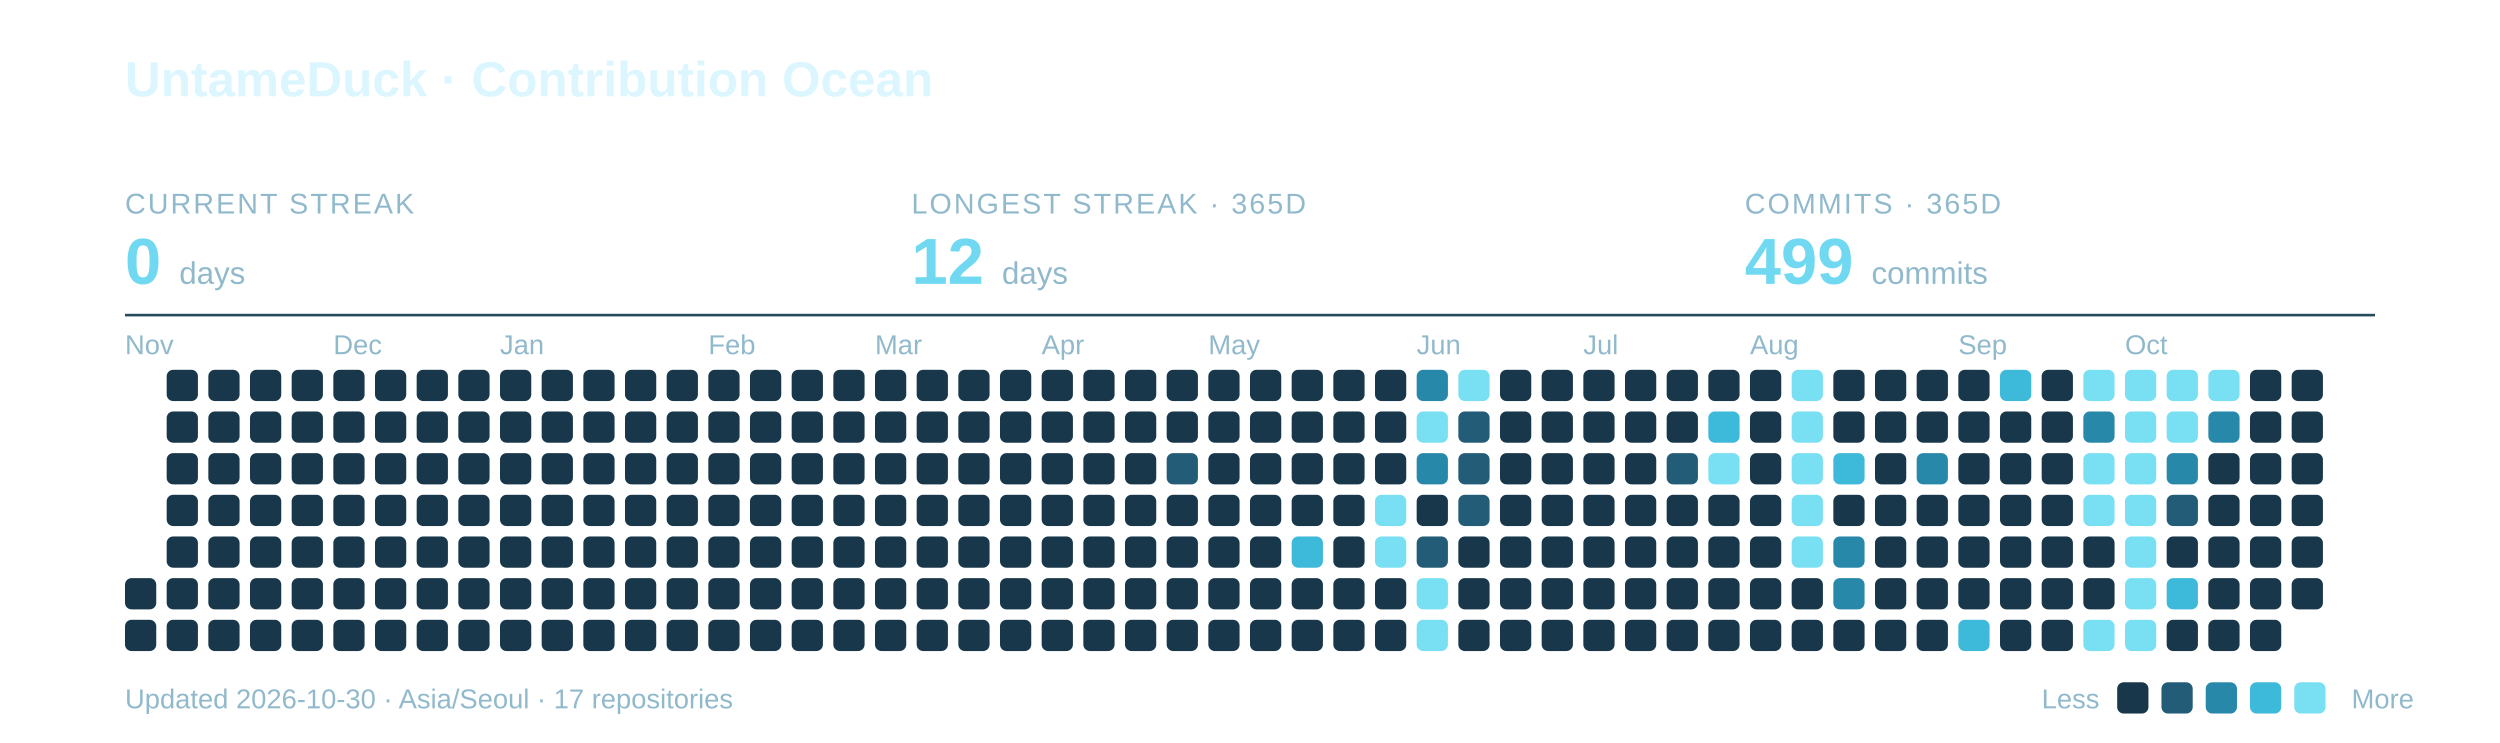
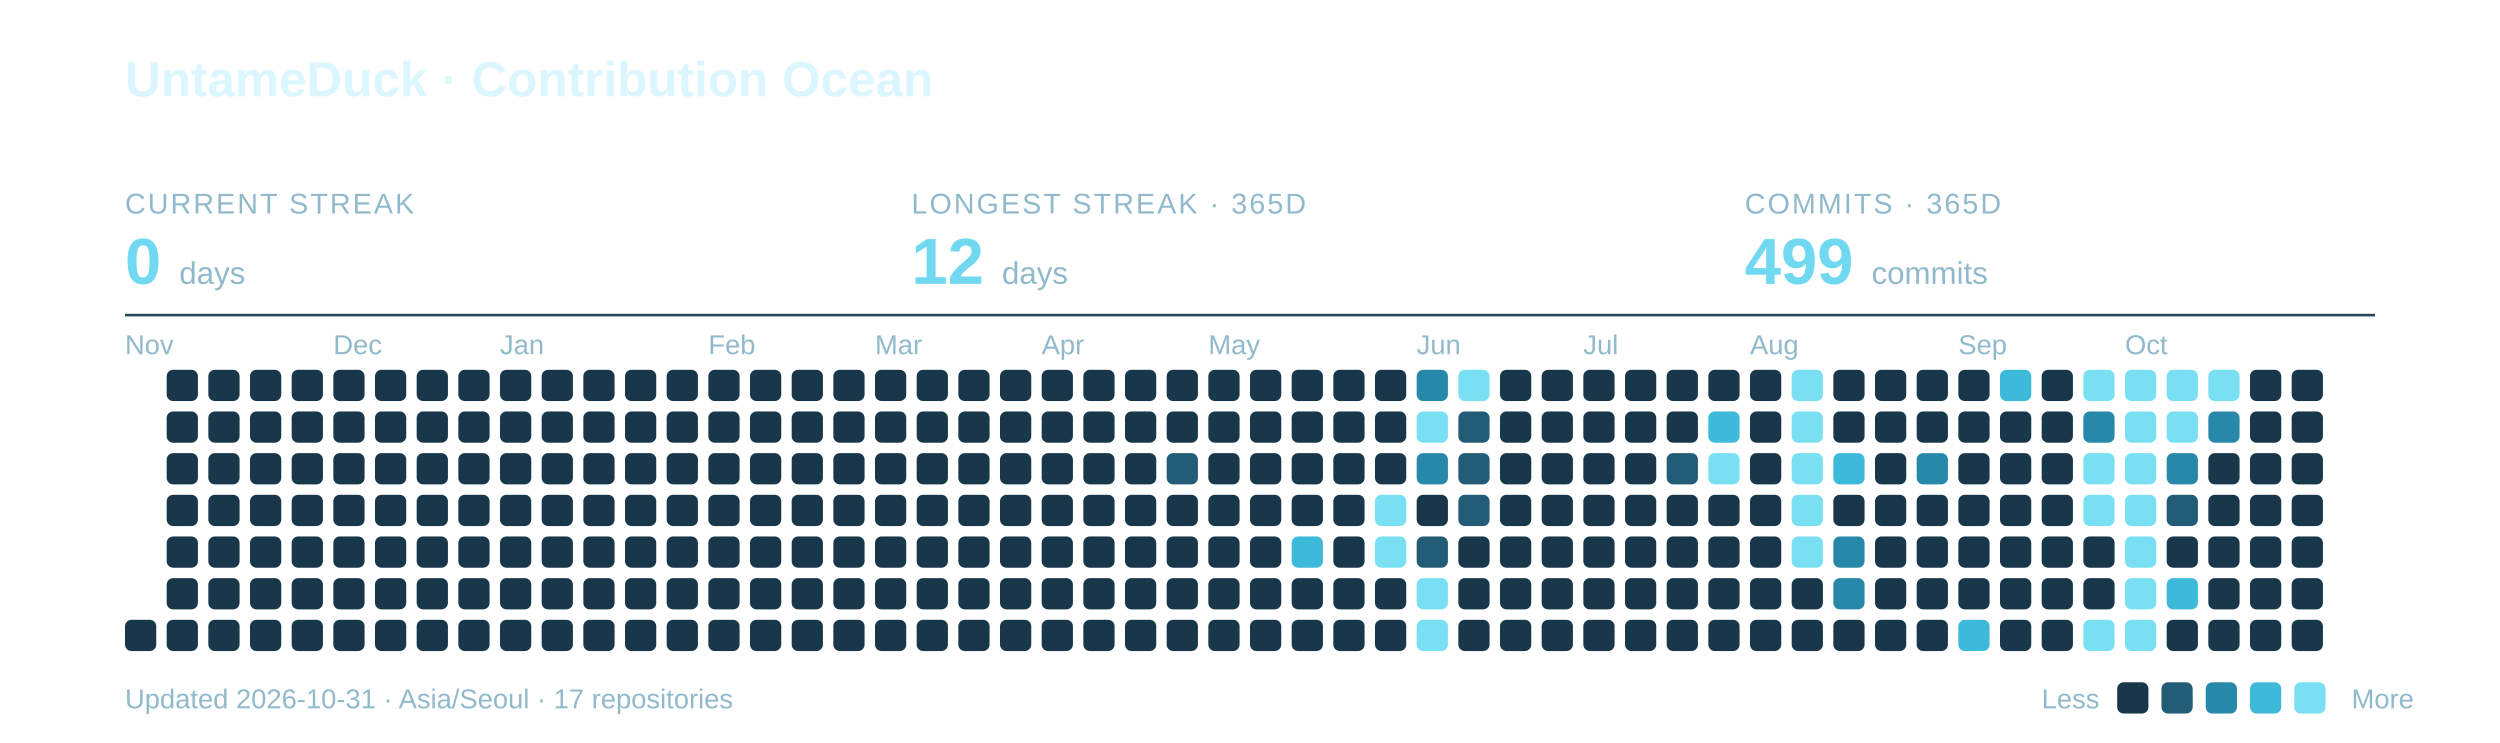
<svg xmlns="http://www.w3.org/2000/svg" width="960" height="285" viewBox="0 0 960 285" role="img" aria-labelledby="title description">
  <text x="48" y="37" font-family="-apple-system,BlinkMacSystemFont,Segoe UI,Arial,sans-serif" font-weight="700" font-size="19" fill="#DCF6FF">UntameDuck · Contribution Ocean</text>
  <text x="48" y="82" font-family="-apple-system,BlinkMacSystemFont,Segoe UI,Arial,sans-serif" font-size="11" letter-spacing="0.8" fill="#91B9CC">CURRENT STREAK</text>
  <text x="48" y="109" font-family="-apple-system,BlinkMacSystemFont,Segoe UI,Arial,sans-serif" font-weight="700" font-size="25" fill="#70D9F1">0 <tspan font-size="12" font-weight="400" fill="#91B9CC">days</tspan>
  </text>
  <text x="350" y="82" font-family="-apple-system,BlinkMacSystemFont,Segoe UI,Arial,sans-serif" font-size="11" letter-spacing="0.8" fill="#91B9CC">LONGEST STREAK · 365D</text>
  <text x="350" y="109" font-family="-apple-system,BlinkMacSystemFont,Segoe UI,Arial,sans-serif" font-weight="700" font-size="25" fill="#70D9F1">12 <tspan font-size="12" font-weight="400" fill="#91B9CC">days</tspan>
  </text>
  <text x="670" y="82" font-family="-apple-system,BlinkMacSystemFont,Segoe UI,Arial,sans-serif" font-size="11" letter-spacing="0.8" fill="#91B9CC">COMMITS · 365D</text>
  <text x="670" y="109" font-family="-apple-system,BlinkMacSystemFont,Segoe UI,Arial,sans-serif" font-weight="700" font-size="25" fill="#70D9F1">499 <tspan font-size="12" font-weight="400" fill="#91B9CC">commits</tspan>
  </text>
  <path d="M48 121H912" stroke="#27495C" />
  <text x="48" y="136" font-family="-apple-system,BlinkMacSystemFont,Segoe UI,Arial,sans-serif" font-size="10.5" fill="#91B9CC">Nov</text>
  <text x="128" y="136" font-family="-apple-system,BlinkMacSystemFont,Segoe UI,Arial,sans-serif" font-size="10.5" fill="#91B9CC">Dec</text>
  <text x="192" y="136" font-family="-apple-system,BlinkMacSystemFont,Segoe UI,Arial,sans-serif" font-size="10.5" fill="#91B9CC">Jan</text>
  <text x="272" y="136" font-family="-apple-system,BlinkMacSystemFont,Segoe UI,Arial,sans-serif" font-size="10.5" fill="#91B9CC">Feb</text>
  <text x="336" y="136" font-family="-apple-system,BlinkMacSystemFont,Segoe UI,Arial,sans-serif" font-size="10.5" fill="#91B9CC">Mar</text>
  <text x="400" y="136" font-family="-apple-system,BlinkMacSystemFont,Segoe UI,Arial,sans-serif" font-size="10.5" fill="#91B9CC">Apr</text>
  <text x="464" y="136" font-family="-apple-system,BlinkMacSystemFont,Segoe UI,Arial,sans-serif" font-size="10.5" fill="#91B9CC">May</text>
  <text x="544" y="136" font-family="-apple-system,BlinkMacSystemFont,Segoe UI,Arial,sans-serif" font-size="10.5" fill="#91B9CC">Jun</text>
  <text x="608" y="136" font-family="-apple-system,BlinkMacSystemFont,Segoe UI,Arial,sans-serif" font-size="10.5" fill="#91B9CC">Jul</text>
  <text x="672" y="136" font-family="-apple-system,BlinkMacSystemFont,Segoe UI,Arial,sans-serif" font-size="10.5" fill="#91B9CC">Aug</text>
  <text x="752" y="136" font-family="-apple-system,BlinkMacSystemFont,Segoe UI,Arial,sans-serif" font-size="10.5" fill="#91B9CC">Sep</text>
  <text x="816" y="136" font-family="-apple-system,BlinkMacSystemFont,Segoe UI,Arial,sans-serif" font-size="10.5" fill="#91B9CC">Oct</text>
-   <rect x="48" y="222" width="12" height="12" rx="2.5" fill="#19374A" />
  <rect x="48" y="238" width="12" height="12" rx="2.5" fill="#19374A" />
  <rect x="64" y="142" width="12" height="12" rx="2.5" fill="#19374A" />
  <rect x="64" y="158" width="12" height="12" rx="2.5" fill="#19374A" />
  <rect x="64" y="174" width="12" height="12" rx="2.5" fill="#19374A" />
  <rect x="64" y="190" width="12" height="12" rx="2.5" fill="#19374A" />
  <rect x="64" y="206" width="12" height="12" rx="2.5" fill="#19374A" />
  <rect x="64" y="222" width="12" height="12" rx="2.5" fill="#19374A" />
  <rect x="64" y="238" width="12" height="12" rx="2.5" fill="#19374A" />
  <rect x="80" y="142" width="12" height="12" rx="2.5" fill="#19374A" />
  <rect x="80" y="158" width="12" height="12" rx="2.5" fill="#19374A" />
  <rect x="80" y="174" width="12" height="12" rx="2.5" fill="#19374A" />
  <rect x="80" y="190" width="12" height="12" rx="2.5" fill="#19374A" />
  <rect x="80" y="206" width="12" height="12" rx="2.5" fill="#19374A" />
  <rect x="80" y="222" width="12" height="12" rx="2.5" fill="#19374A" />
  <rect x="80" y="238" width="12" height="12" rx="2.5" fill="#19374A" />
  <rect x="96" y="142" width="12" height="12" rx="2.5" fill="#19374A" />
  <rect x="96" y="158" width="12" height="12" rx="2.5" fill="#19374A" />
  <rect x="96" y="174" width="12" height="12" rx="2.5" fill="#19374A" />
  <rect x="96" y="190" width="12" height="12" rx="2.5" fill="#19374A" />
  <rect x="96" y="206" width="12" height="12" rx="2.5" fill="#19374A" />
  <rect x="96" y="222" width="12" height="12" rx="2.5" fill="#19374A" />
  <rect x="96" y="238" width="12" height="12" rx="2.5" fill="#19374A" />
  <rect x="112" y="142" width="12" height="12" rx="2.5" fill="#19374A" />
  <rect x="112" y="158" width="12" height="12" rx="2.5" fill="#19374A" />
  <rect x="112" y="174" width="12" height="12" rx="2.5" fill="#19374A" />
  <rect x="112" y="190" width="12" height="12" rx="2.5" fill="#19374A" />
  <rect x="112" y="206" width="12" height="12" rx="2.5" fill="#19374A" />
  <rect x="112" y="222" width="12" height="12" rx="2.5" fill="#19374A" />
  <rect x="112" y="238" width="12" height="12" rx="2.5" fill="#19374A" />
  <rect x="128" y="142" width="12" height="12" rx="2.5" fill="#19374A" />
  <rect x="128" y="158" width="12" height="12" rx="2.5" fill="#19374A" />
  <rect x="128" y="174" width="12" height="12" rx="2.5" fill="#19374A" />
  <rect x="128" y="190" width="12" height="12" rx="2.5" fill="#19374A" />
  <rect x="128" y="206" width="12" height="12" rx="2.5" fill="#19374A" />
  <rect x="128" y="222" width="12" height="12" rx="2.5" fill="#19374A" />
  <rect x="128" y="238" width="12" height="12" rx="2.5" fill="#19374A" />
  <rect x="144" y="142" width="12" height="12" rx="2.5" fill="#19374A" />
  <rect x="144" y="158" width="12" height="12" rx="2.5" fill="#19374A" />
  <rect x="144" y="174" width="12" height="12" rx="2.5" fill="#19374A" />
  <rect x="144" y="190" width="12" height="12" rx="2.5" fill="#19374A" />
  <rect x="144" y="206" width="12" height="12" rx="2.5" fill="#19374A" />
  <rect x="144" y="222" width="12" height="12" rx="2.5" fill="#19374A" />
  <rect x="144" y="238" width="12" height="12" rx="2.5" fill="#19374A" />
  <rect x="160" y="142" width="12" height="12" rx="2.5" fill="#19374A" />
  <rect x="160" y="158" width="12" height="12" rx="2.5" fill="#19374A" />
  <rect x="160" y="174" width="12" height="12" rx="2.5" fill="#19374A" />
  <rect x="160" y="190" width="12" height="12" rx="2.5" fill="#19374A" />
  <rect x="160" y="206" width="12" height="12" rx="2.5" fill="#19374A" />
  <rect x="160" y="222" width="12" height="12" rx="2.5" fill="#19374A" />
  <rect x="160" y="238" width="12" height="12" rx="2.5" fill="#19374A" />
  <rect x="176" y="142" width="12" height="12" rx="2.5" fill="#19374A" />
  <rect x="176" y="158" width="12" height="12" rx="2.5" fill="#19374A" />
  <rect x="176" y="174" width="12" height="12" rx="2.5" fill="#19374A" />
  <rect x="176" y="190" width="12" height="12" rx="2.5" fill="#19374A" />
  <rect x="176" y="206" width="12" height="12" rx="2.5" fill="#19374A" />
  <rect x="176" y="222" width="12" height="12" rx="2.5" fill="#19374A" />
  <rect x="176" y="238" width="12" height="12" rx="2.5" fill="#19374A" />
  <rect x="192" y="142" width="12" height="12" rx="2.5" fill="#19374A" />
  <rect x="192" y="158" width="12" height="12" rx="2.5" fill="#19374A" />
  <rect x="192" y="174" width="12" height="12" rx="2.5" fill="#19374A" />
  <rect x="192" y="190" width="12" height="12" rx="2.5" fill="#19374A" />
  <rect x="192" y="206" width="12" height="12" rx="2.5" fill="#19374A" />
  <rect x="192" y="222" width="12" height="12" rx="2.5" fill="#19374A" />
  <rect x="192" y="238" width="12" height="12" rx="2.5" fill="#19374A" />
  <rect x="208" y="142" width="12" height="12" rx="2.5" fill="#19374A" />
  <rect x="208" y="158" width="12" height="12" rx="2.5" fill="#19374A" />
  <rect x="208" y="174" width="12" height="12" rx="2.5" fill="#19374A" />
  <rect x="208" y="190" width="12" height="12" rx="2.5" fill="#19374A" />
  <rect x="208" y="206" width="12" height="12" rx="2.5" fill="#19374A" />
  <rect x="208" y="222" width="12" height="12" rx="2.5" fill="#19374A" />
  <rect x="208" y="238" width="12" height="12" rx="2.5" fill="#19374A" />
  <rect x="224" y="142" width="12" height="12" rx="2.5" fill="#19374A" />
  <rect x="224" y="158" width="12" height="12" rx="2.5" fill="#19374A" />
  <rect x="224" y="174" width="12" height="12" rx="2.5" fill="#19374A" />
  <rect x="224" y="190" width="12" height="12" rx="2.5" fill="#19374A" />
  <rect x="224" y="206" width="12" height="12" rx="2.5" fill="#19374A" />
  <rect x="224" y="222" width="12" height="12" rx="2.5" fill="#19374A" />
  <rect x="224" y="238" width="12" height="12" rx="2.5" fill="#19374A" />
  <rect x="240" y="142" width="12" height="12" rx="2.5" fill="#19374A" />
  <rect x="240" y="158" width="12" height="12" rx="2.5" fill="#19374A" />
  <rect x="240" y="174" width="12" height="12" rx="2.5" fill="#19374A" />
  <rect x="240" y="190" width="12" height="12" rx="2.5" fill="#19374A" />
  <rect x="240" y="206" width="12" height="12" rx="2.5" fill="#19374A" />
  <rect x="240" y="222" width="12" height="12" rx="2.5" fill="#19374A" />
  <rect x="240" y="238" width="12" height="12" rx="2.5" fill="#19374A" />
  <rect x="256" y="142" width="12" height="12" rx="2.5" fill="#19374A" />
  <rect x="256" y="158" width="12" height="12" rx="2.5" fill="#19374A" />
  <rect x="256" y="174" width="12" height="12" rx="2.5" fill="#19374A" />
  <rect x="256" y="190" width="12" height="12" rx="2.5" fill="#19374A" />
  <rect x="256" y="206" width="12" height="12" rx="2.5" fill="#19374A" />
  <rect x="256" y="222" width="12" height="12" rx="2.5" fill="#19374A" />
  <rect x="256" y="238" width="12" height="12" rx="2.5" fill="#19374A" />
  <rect x="272" y="142" width="12" height="12" rx="2.5" fill="#19374A" />
  <rect x="272" y="158" width="12" height="12" rx="2.5" fill="#19374A" />
  <rect x="272" y="174" width="12" height="12" rx="2.5" fill="#19374A" />
  <rect x="272" y="190" width="12" height="12" rx="2.5" fill="#19374A" />
  <rect x="272" y="206" width="12" height="12" rx="2.5" fill="#19374A" />
  <rect x="272" y="222" width="12" height="12" rx="2.5" fill="#19374A" />
  <rect x="272" y="238" width="12" height="12" rx="2.5" fill="#19374A" />
  <rect x="288" y="142" width="12" height="12" rx="2.5" fill="#19374A" />
  <rect x="288" y="158" width="12" height="12" rx="2.5" fill="#19374A" />
  <rect x="288" y="174" width="12" height="12" rx="2.5" fill="#19374A" />
  <rect x="288" y="190" width="12" height="12" rx="2.5" fill="#19374A" />
  <rect x="288" y="206" width="12" height="12" rx="2.5" fill="#19374A" />
  <rect x="288" y="222" width="12" height="12" rx="2.5" fill="#19374A" />
  <rect x="288" y="238" width="12" height="12" rx="2.5" fill="#19374A" />
  <rect x="304" y="142" width="12" height="12" rx="2.5" fill="#19374A" />
  <rect x="304" y="158" width="12" height="12" rx="2.5" fill="#19374A" />
  <rect x="304" y="174" width="12" height="12" rx="2.5" fill="#19374A" />
  <rect x="304" y="190" width="12" height="12" rx="2.5" fill="#19374A" />
  <rect x="304" y="206" width="12" height="12" rx="2.5" fill="#19374A" />
  <rect x="304" y="222" width="12" height="12" rx="2.5" fill="#19374A" />
  <rect x="304" y="238" width="12" height="12" rx="2.5" fill="#19374A" />
  <rect x="320" y="142" width="12" height="12" rx="2.5" fill="#19374A" />
  <rect x="320" y="158" width="12" height="12" rx="2.5" fill="#19374A" />
  <rect x="320" y="174" width="12" height="12" rx="2.5" fill="#19374A" />
  <rect x="320" y="190" width="12" height="12" rx="2.5" fill="#19374A" />
  <rect x="320" y="206" width="12" height="12" rx="2.5" fill="#19374A" />
  <rect x="320" y="222" width="12" height="12" rx="2.5" fill="#19374A" />
  <rect x="320" y="238" width="12" height="12" rx="2.5" fill="#19374A" />
  <rect x="336" y="142" width="12" height="12" rx="2.5" fill="#19374A" />
  <rect x="336" y="158" width="12" height="12" rx="2.5" fill="#19374A" />
  <rect x="336" y="174" width="12" height="12" rx="2.5" fill="#19374A" />
  <rect x="336" y="190" width="12" height="12" rx="2.5" fill="#19374A" />
  <rect x="336" y="206" width="12" height="12" rx="2.5" fill="#19374A" />
  <rect x="336" y="222" width="12" height="12" rx="2.5" fill="#19374A" />
  <rect x="336" y="238" width="12" height="12" rx="2.5" fill="#19374A" />
  <rect x="352" y="142" width="12" height="12" rx="2.5" fill="#19374A" />
  <rect x="352" y="158" width="12" height="12" rx="2.5" fill="#19374A" />
  <rect x="352" y="174" width="12" height="12" rx="2.5" fill="#19374A" />
  <rect x="352" y="190" width="12" height="12" rx="2.5" fill="#19374A" />
  <rect x="352" y="206" width="12" height="12" rx="2.5" fill="#19374A" />
  <rect x="352" y="222" width="12" height="12" rx="2.5" fill="#19374A" />
  <rect x="352" y="238" width="12" height="12" rx="2.5" fill="#19374A" />
  <rect x="368" y="142" width="12" height="12" rx="2.5" fill="#19374A" />
  <rect x="368" y="158" width="12" height="12" rx="2.5" fill="#19374A" />
  <rect x="368" y="174" width="12" height="12" rx="2.5" fill="#19374A" />
  <rect x="368" y="190" width="12" height="12" rx="2.5" fill="#19374A" />
  <rect x="368" y="206" width="12" height="12" rx="2.5" fill="#19374A" />
  <rect x="368" y="222" width="12" height="12" rx="2.5" fill="#19374A" />
  <rect x="368" y="238" width="12" height="12" rx="2.5" fill="#19374A" />
  <rect x="384" y="142" width="12" height="12" rx="2.5" fill="#19374A" />
  <rect x="384" y="158" width="12" height="12" rx="2.5" fill="#19374A" />
  <rect x="384" y="174" width="12" height="12" rx="2.5" fill="#19374A" />
  <rect x="384" y="190" width="12" height="12" rx="2.5" fill="#19374A" />
  <rect x="384" y="206" width="12" height="12" rx="2.5" fill="#19374A" />
  <rect x="384" y="222" width="12" height="12" rx="2.5" fill="#19374A" />
  <rect x="384" y="238" width="12" height="12" rx="2.5" fill="#19374A" />
  <rect x="400" y="142" width="12" height="12" rx="2.5" fill="#19374A" />
  <rect x="400" y="158" width="12" height="12" rx="2.5" fill="#19374A" />
  <rect x="400" y="174" width="12" height="12" rx="2.5" fill="#19374A" />
  <rect x="400" y="190" width="12" height="12" rx="2.5" fill="#19374A" />
  <rect x="400" y="206" width="12" height="12" rx="2.5" fill="#19374A" />
  <rect x="400" y="222" width="12" height="12" rx="2.5" fill="#19374A" />
  <rect x="400" y="238" width="12" height="12" rx="2.5" fill="#19374A" />
  <rect x="416" y="142" width="12" height="12" rx="2.5" fill="#19374A" />
  <rect x="416" y="158" width="12" height="12" rx="2.5" fill="#19374A" />
  <rect x="416" y="174" width="12" height="12" rx="2.5" fill="#19374A" />
  <rect x="416" y="190" width="12" height="12" rx="2.5" fill="#19374A" />
  <rect x="416" y="206" width="12" height="12" rx="2.5" fill="#19374A" />
  <rect x="416" y="222" width="12" height="12" rx="2.5" fill="#19374A" />
  <rect x="416" y="238" width="12" height="12" rx="2.5" fill="#19374A" />
  <rect x="432" y="142" width="12" height="12" rx="2.5" fill="#19374A" />
  <rect x="432" y="158" width="12" height="12" rx="2.5" fill="#19374A" />
  <rect x="432" y="174" width="12" height="12" rx="2.5" fill="#19374A" />
  <rect x="432" y="190" width="12" height="12" rx="2.5" fill="#19374A" />
  <rect x="432" y="206" width="12" height="12" rx="2.5" fill="#19374A" />
  <rect x="432" y="222" width="12" height="12" rx="2.5" fill="#19374A" />
  <rect x="432" y="238" width="12" height="12" rx="2.5" fill="#19374A" />
  <rect x="448" y="142" width="12" height="12" rx="2.5" fill="#19374A" />
  <rect x="448" y="158" width="12" height="12" rx="2.5" fill="#19374A" />
  <rect x="448" y="174" width="12" height="12" rx="2.5" fill="#235C76" />
  <rect x="448" y="190" width="12" height="12" rx="2.5" fill="#19374A" />
  <rect x="448" y="206" width="12" height="12" rx="2.5" fill="#19374A" />
  <rect x="448" y="222" width="12" height="12" rx="2.5" fill="#19374A" />
  <rect x="448" y="238" width="12" height="12" rx="2.5" fill="#19374A" />
  <rect x="464" y="142" width="12" height="12" rx="2.5" fill="#19374A" />
  <rect x="464" y="158" width="12" height="12" rx="2.5" fill="#19374A" />
  <rect x="464" y="174" width="12" height="12" rx="2.5" fill="#19374A" />
  <rect x="464" y="190" width="12" height="12" rx="2.5" fill="#19374A" />
  <rect x="464" y="206" width="12" height="12" rx="2.5" fill="#19374A" />
  <rect x="464" y="222" width="12" height="12" rx="2.5" fill="#19374A" />
  <rect x="464" y="238" width="12" height="12" rx="2.5" fill="#19374A" />
  <rect x="480" y="142" width="12" height="12" rx="2.5" fill="#19374A" />
  <rect x="480" y="158" width="12" height="12" rx="2.5" fill="#19374A" />
  <rect x="480" y="174" width="12" height="12" rx="2.5" fill="#19374A" />
  <rect x="480" y="190" width="12" height="12" rx="2.5" fill="#19374A" />
  <rect x="480" y="206" width="12" height="12" rx="2.5" fill="#19374A" />
  <rect x="480" y="222" width="12" height="12" rx="2.5" fill="#19374A" />
  <rect x="480" y="238" width="12" height="12" rx="2.5" fill="#19374A" />
  <rect x="496" y="142" width="12" height="12" rx="2.5" fill="#19374A" />
  <rect x="496" y="158" width="12" height="12" rx="2.5" fill="#19374A" />
  <rect x="496" y="174" width="12" height="12" rx="2.5" fill="#19374A" />
  <rect x="496" y="190" width="12" height="12" rx="2.5" fill="#19374A" />
  <rect x="496" y="206" width="12" height="12" rx="2.5" fill="#3DB9DA" />
  <rect x="496" y="222" width="12" height="12" rx="2.5" fill="#19374A" />
  <rect x="496" y="238" width="12" height="12" rx="2.5" fill="#19374A" />
  <rect x="512" y="142" width="12" height="12" rx="2.5" fill="#19374A" />
  <rect x="512" y="158" width="12" height="12" rx="2.5" fill="#19374A" />
  <rect x="512" y="174" width="12" height="12" rx="2.5" fill="#19374A" />
  <rect x="512" y="190" width="12" height="12" rx="2.5" fill="#19374A" />
  <rect x="512" y="206" width="12" height="12" rx="2.5" fill="#19374A" />
  <rect x="512" y="222" width="12" height="12" rx="2.5" fill="#19374A" />
  <rect x="512" y="238" width="12" height="12" rx="2.5" fill="#19374A" />
  <rect x="528" y="142" width="12" height="12" rx="2.5" fill="#19374A" />
  <rect x="528" y="158" width="12" height="12" rx="2.5" fill="#19374A" />
  <rect x="528" y="174" width="12" height="12" rx="2.5" fill="#19374A" />
  <rect x="528" y="190" width="12" height="12" rx="2.5" fill="#78E0F2" />
  <rect x="528" y="206" width="12" height="12" rx="2.5" fill="#78E0F2" />
  <rect x="528" y="222" width="12" height="12" rx="2.5" fill="#19374A" />
  <rect x="528" y="238" width="12" height="12" rx="2.5" fill="#19374A" />
  <rect x="544" y="142" width="12" height="12" rx="2.5" fill="#2888AA" />
  <rect x="544" y="158" width="12" height="12" rx="2.5" fill="#78E0F2" />
  <rect x="544" y="174" width="12" height="12" rx="2.5" fill="#2888AA" />
  <rect x="544" y="190" width="12" height="12" rx="2.5" fill="#19374A" />
  <rect x="544" y="206" width="12" height="12" rx="2.5" fill="#235C76" />
  <rect x="544" y="222" width="12" height="12" rx="2.5" fill="#78E0F2" />
  <rect x="544" y="238" width="12" height="12" rx="2.5" fill="#78E0F2" />
  <rect x="560" y="142" width="12" height="12" rx="2.5" fill="#78E0F2" />
  <rect x="560" y="158" width="12" height="12" rx="2.5" fill="#235C76" />
  <rect x="560" y="174" width="12" height="12" rx="2.5" fill="#235C76" />
  <rect x="560" y="190" width="12" height="12" rx="2.5" fill="#235C76" />
  <rect x="560" y="206" width="12" height="12" rx="2.5" fill="#19374A" />
  <rect x="560" y="222" width="12" height="12" rx="2.5" fill="#19374A" />
  <rect x="560" y="238" width="12" height="12" rx="2.5" fill="#19374A" />
  <rect x="576" y="142" width="12" height="12" rx="2.5" fill="#19374A" />
  <rect x="576" y="158" width="12" height="12" rx="2.5" fill="#19374A" />
  <rect x="576" y="174" width="12" height="12" rx="2.5" fill="#19374A" />
  <rect x="576" y="190" width="12" height="12" rx="2.5" fill="#19374A" />
  <rect x="576" y="206" width="12" height="12" rx="2.5" fill="#19374A" />
  <rect x="576" y="222" width="12" height="12" rx="2.5" fill="#19374A" />
  <rect x="576" y="238" width="12" height="12" rx="2.5" fill="#19374A" />
  <rect x="592" y="142" width="12" height="12" rx="2.5" fill="#19374A" />
  <rect x="592" y="158" width="12" height="12" rx="2.5" fill="#19374A" />
  <rect x="592" y="174" width="12" height="12" rx="2.5" fill="#19374A" />
  <rect x="592" y="190" width="12" height="12" rx="2.5" fill="#19374A" />
  <rect x="592" y="206" width="12" height="12" rx="2.5" fill="#19374A" />
  <rect x="592" y="222" width="12" height="12" rx="2.5" fill="#19374A" />
  <rect x="592" y="238" width="12" height="12" rx="2.5" fill="#19374A" />
  <rect x="608" y="142" width="12" height="12" rx="2.5" fill="#19374A" />
  <rect x="608" y="158" width="12" height="12" rx="2.5" fill="#19374A" />
  <rect x="608" y="174" width="12" height="12" rx="2.5" fill="#19374A" />
  <rect x="608" y="190" width="12" height="12" rx="2.5" fill="#19374A" />
  <rect x="608" y="206" width="12" height="12" rx="2.5" fill="#19374A" />
  <rect x="608" y="222" width="12" height="12" rx="2.5" fill="#19374A" />
  <rect x="608" y="238" width="12" height="12" rx="2.5" fill="#19374A" />
  <rect x="624" y="142" width="12" height="12" rx="2.5" fill="#19374A" />
  <rect x="624" y="158" width="12" height="12" rx="2.5" fill="#19374A" />
  <rect x="624" y="174" width="12" height="12" rx="2.5" fill="#19374A" />
  <rect x="624" y="190" width="12" height="12" rx="2.5" fill="#19374A" />
  <rect x="624" y="206" width="12" height="12" rx="2.5" fill="#19374A" />
  <rect x="624" y="222" width="12" height="12" rx="2.5" fill="#19374A" />
  <rect x="624" y="238" width="12" height="12" rx="2.5" fill="#19374A" />
  <rect x="640" y="142" width="12" height="12" rx="2.5" fill="#19374A" />
  <rect x="640" y="158" width="12" height="12" rx="2.5" fill="#19374A" />
  <rect x="640" y="174" width="12" height="12" rx="2.5" fill="#235C76" />
  <rect x="640" y="190" width="12" height="12" rx="2.5" fill="#19374A" />
  <rect x="640" y="206" width="12" height="12" rx="2.5" fill="#19374A" />
  <rect x="640" y="222" width="12" height="12" rx="2.5" fill="#19374A" />
  <rect x="640" y="238" width="12" height="12" rx="2.5" fill="#19374A" />
  <rect x="656" y="142" width="12" height="12" rx="2.5" fill="#19374A" />
  <rect x="656" y="158" width="12" height="12" rx="2.5" fill="#3DB9DA" />
  <rect x="656" y="174" width="12" height="12" rx="2.5" fill="#78E0F2" />
  <rect x="656" y="190" width="12" height="12" rx="2.5" fill="#19374A" />
  <rect x="656" y="206" width="12" height="12" rx="2.5" fill="#19374A" />
  <rect x="656" y="222" width="12" height="12" rx="2.5" fill="#19374A" />
  <rect x="656" y="238" width="12" height="12" rx="2.5" fill="#19374A" />
  <rect x="672" y="142" width="12" height="12" rx="2.5" fill="#19374A" />
  <rect x="672" y="158" width="12" height="12" rx="2.5" fill="#19374A" />
  <rect x="672" y="174" width="12" height="12" rx="2.5" fill="#19374A" />
  <rect x="672" y="190" width="12" height="12" rx="2.5" fill="#19374A" />
  <rect x="672" y="206" width="12" height="12" rx="2.5" fill="#19374A" />
  <rect x="672" y="222" width="12" height="12" rx="2.5" fill="#19374A" />
  <rect x="672" y="238" width="12" height="12" rx="2.5" fill="#19374A" />
  <rect x="688" y="142" width="12" height="12" rx="2.5" fill="#78E0F2" />
  <rect x="688" y="158" width="12" height="12" rx="2.5" fill="#78E0F2" />
  <rect x="688" y="174" width="12" height="12" rx="2.5" fill="#78E0F2" />
  <rect x="688" y="190" width="12" height="12" rx="2.5" fill="#78E0F2" />
  <rect x="688" y="206" width="12" height="12" rx="2.5" fill="#78E0F2" />
  <rect x="688" y="222" width="12" height="12" rx="2.5" fill="#19374A" />
  <rect x="688" y="238" width="12" height="12" rx="2.5" fill="#19374A" />
  <rect x="704" y="142" width="12" height="12" rx="2.5" fill="#19374A" />
  <rect x="704" y="158" width="12" height="12" rx="2.5" fill="#19374A" />
  <rect x="704" y="174" width="12" height="12" rx="2.5" fill="#3DB9DA" />
  <rect x="704" y="190" width="12" height="12" rx="2.5" fill="#19374A" />
  <rect x="704" y="206" width="12" height="12" rx="2.5" fill="#2888AA" />
  <rect x="704" y="222" width="12" height="12" rx="2.5" fill="#2888AA" />
  <rect x="704" y="238" width="12" height="12" rx="2.5" fill="#19374A" />
  <rect x="720" y="142" width="12" height="12" rx="2.5" fill="#19374A" />
  <rect x="720" y="158" width="12" height="12" rx="2.5" fill="#19374A" />
  <rect x="720" y="174" width="12" height="12" rx="2.5" fill="#19374A" />
  <rect x="720" y="190" width="12" height="12" rx="2.5" fill="#19374A" />
  <rect x="720" y="206" width="12" height="12" rx="2.5" fill="#19374A" />
  <rect x="720" y="222" width="12" height="12" rx="2.5" fill="#19374A" />
  <rect x="720" y="238" width="12" height="12" rx="2.5" fill="#19374A" />
  <rect x="736" y="142" width="12" height="12" rx="2.5" fill="#19374A" />
  <rect x="736" y="158" width="12" height="12" rx="2.5" fill="#19374A" />
  <rect x="736" y="174" width="12" height="12" rx="2.5" fill="#2888AA" />
  <rect x="736" y="190" width="12" height="12" rx="2.5" fill="#19374A" />
  <rect x="736" y="206" width="12" height="12" rx="2.5" fill="#19374A" />
  <rect x="736" y="222" width="12" height="12" rx="2.5" fill="#19374A" />
  <rect x="736" y="238" width="12" height="12" rx="2.5" fill="#19374A" />
  <rect x="752" y="142" width="12" height="12" rx="2.5" fill="#19374A" />
  <rect x="752" y="158" width="12" height="12" rx="2.5" fill="#19374A" />
  <rect x="752" y="174" width="12" height="12" rx="2.5" fill="#19374A" />
  <rect x="752" y="190" width="12" height="12" rx="2.5" fill="#19374A" />
  <rect x="752" y="206" width="12" height="12" rx="2.5" fill="#19374A" />
  <rect x="752" y="222" width="12" height="12" rx="2.5" fill="#19374A" />
  <rect x="752" y="238" width="12" height="12" rx="2.5" fill="#3DB9DA" />
  <rect x="768" y="142" width="12" height="12" rx="2.5" fill="#3DB9DA" />
  <rect x="768" y="158" width="12" height="12" rx="2.5" fill="#19374A" />
  <rect x="768" y="174" width="12" height="12" rx="2.5" fill="#19374A" />
  <rect x="768" y="190" width="12" height="12" rx="2.5" fill="#19374A" />
  <rect x="768" y="206" width="12" height="12" rx="2.5" fill="#19374A" />
  <rect x="768" y="222" width="12" height="12" rx="2.5" fill="#19374A" />
  <rect x="768" y="238" width="12" height="12" rx="2.5" fill="#19374A" />
  <rect x="784" y="142" width="12" height="12" rx="2.5" fill="#19374A" />
  <rect x="784" y="158" width="12" height="12" rx="2.5" fill="#19374A" />
  <rect x="784" y="174" width="12" height="12" rx="2.5" fill="#19374A" />
  <rect x="784" y="190" width="12" height="12" rx="2.5" fill="#19374A" />
  <rect x="784" y="206" width="12" height="12" rx="2.5" fill="#19374A" />
  <rect x="784" y="222" width="12" height="12" rx="2.5" fill="#19374A" />
  <rect x="784" y="238" width="12" height="12" rx="2.5" fill="#19374A" />
  <rect x="800" y="142" width="12" height="12" rx="2.5" fill="#78E0F2" />
  <rect x="800" y="158" width="12" height="12" rx="2.5" fill="#2888AA" />
  <rect x="800" y="174" width="12" height="12" rx="2.5" fill="#78E0F2" />
  <rect x="800" y="190" width="12" height="12" rx="2.5" fill="#78E0F2" />
  <rect x="800" y="206" width="12" height="12" rx="2.5" fill="#19374A" />
  <rect x="800" y="222" width="12" height="12" rx="2.5" fill="#19374A" />
  <rect x="800" y="238" width="12" height="12" rx="2.5" fill="#78E0F2" />
  <rect x="816" y="142" width="12" height="12" rx="2.5" fill="#78E0F2" />
  <rect x="816" y="158" width="12" height="12" rx="2.5" fill="#78E0F2" />
  <rect x="816" y="174" width="12" height="12" rx="2.5" fill="#78E0F2" />
  <rect x="816" y="190" width="12" height="12" rx="2.5" fill="#78E0F2" />
  <rect x="816" y="206" width="12" height="12" rx="2.5" fill="#78E0F2" />
  <rect x="816" y="222" width="12" height="12" rx="2.5" fill="#78E0F2" />
  <rect x="816" y="238" width="12" height="12" rx="2.5" fill="#78E0F2" />
  <rect x="832" y="142" width="12" height="12" rx="2.5" fill="#78E0F2" />
  <rect x="832" y="158" width="12" height="12" rx="2.5" fill="#78E0F2" />
  <rect x="832" y="174" width="12" height="12" rx="2.5" fill="#2888AA" />
  <rect x="832" y="190" width="12" height="12" rx="2.5" fill="#235C76" />
  <rect x="832" y="206" width="12" height="12" rx="2.5" fill="#19374A" />
  <rect x="832" y="222" width="12" height="12" rx="2.5" fill="#3DB9DA" />
  <rect x="832" y="238" width="12" height="12" rx="2.5" fill="#19374A" />
  <rect x="848" y="142" width="12" height="12" rx="2.5" fill="#78E0F2" />
  <rect x="848" y="158" width="12" height="12" rx="2.5" fill="#2888AA" />
  <rect x="848" y="174" width="12" height="12" rx="2.5" fill="#19374A" />
  <rect x="848" y="190" width="12" height="12" rx="2.5" fill="#19374A" />
  <rect x="848" y="206" width="12" height="12" rx="2.5" fill="#19374A" />
  <rect x="848" y="222" width="12" height="12" rx="2.5" fill="#19374A" />
  <rect x="848" y="238" width="12" height="12" rx="2.5" fill="#19374A" />
  <rect x="864" y="142" width="12" height="12" rx="2.5" fill="#19374A" />
  <rect x="864" y="158" width="12" height="12" rx="2.5" fill="#19374A" />
  <rect x="864" y="174" width="12" height="12" rx="2.5" fill="#19374A" />
  <rect x="864" y="190" width="12" height="12" rx="2.5" fill="#19374A" />
  <rect x="864" y="206" width="12" height="12" rx="2.5" fill="#19374A" />
  <rect x="864" y="222" width="12" height="12" rx="2.5" fill="#19374A" />
  <rect x="864" y="238" width="12" height="12" rx="2.5" fill="#19374A" />
  <rect x="880" y="142" width="12" height="12" rx="2.5" fill="#19374A" />
  <rect x="880" y="158" width="12" height="12" rx="2.5" fill="#19374A" />
  <rect x="880" y="174" width="12" height="12" rx="2.5" fill="#19374A" />
  <rect x="880" y="190" width="12" height="12" rx="2.5" fill="#19374A" />
  <rect x="880" y="206" width="12" height="12" rx="2.5" fill="#19374A" />
  <rect x="880" y="222" width="12" height="12" rx="2.5" fill="#19374A" />
-   <text x="48" y="272" font-family="-apple-system,BlinkMacSystemFont,Segoe UI,Arial,sans-serif" font-size="10.5" fill="#91B9CC">Updated 2026-10-30 · Asia/Seoul · 17 repositories</text>
+   <rect x="880" y="238" width="12" height="12" rx="2.5" fill="#19374A" />
+   <text x="48" y="272" font-family="-apple-system,BlinkMacSystemFont,Segoe UI,Arial,sans-serif" font-size="10.5" fill="#91B9CC">Updated 2026-10-31 · Asia/Seoul · 17 repositories</text>
  <text x="784" y="272" font-family="-apple-system,BlinkMacSystemFont,Segoe UI,Arial,sans-serif" font-size="10.5" fill="#91B9CC">Less</text>
  <rect x="813" y="262" width="12" height="12" rx="2.5" fill="#19374A" />
  <rect x="830" y="262" width="12" height="12" rx="2.5" fill="#235C76" />
  <rect x="847" y="262" width="12" height="12" rx="2.5" fill="#2888AA" />
  <rect x="864" y="262" width="12" height="12" rx="2.5" fill="#3DB9DA" />
  <rect x="881" y="262" width="12" height="12" rx="2.5" fill="#78E0F2" />
  <text x="903" y="272" font-family="-apple-system,BlinkMacSystemFont,Segoe UI,Arial,sans-serif" font-size="10.5" fill="#91B9CC">More</text>
</svg>
